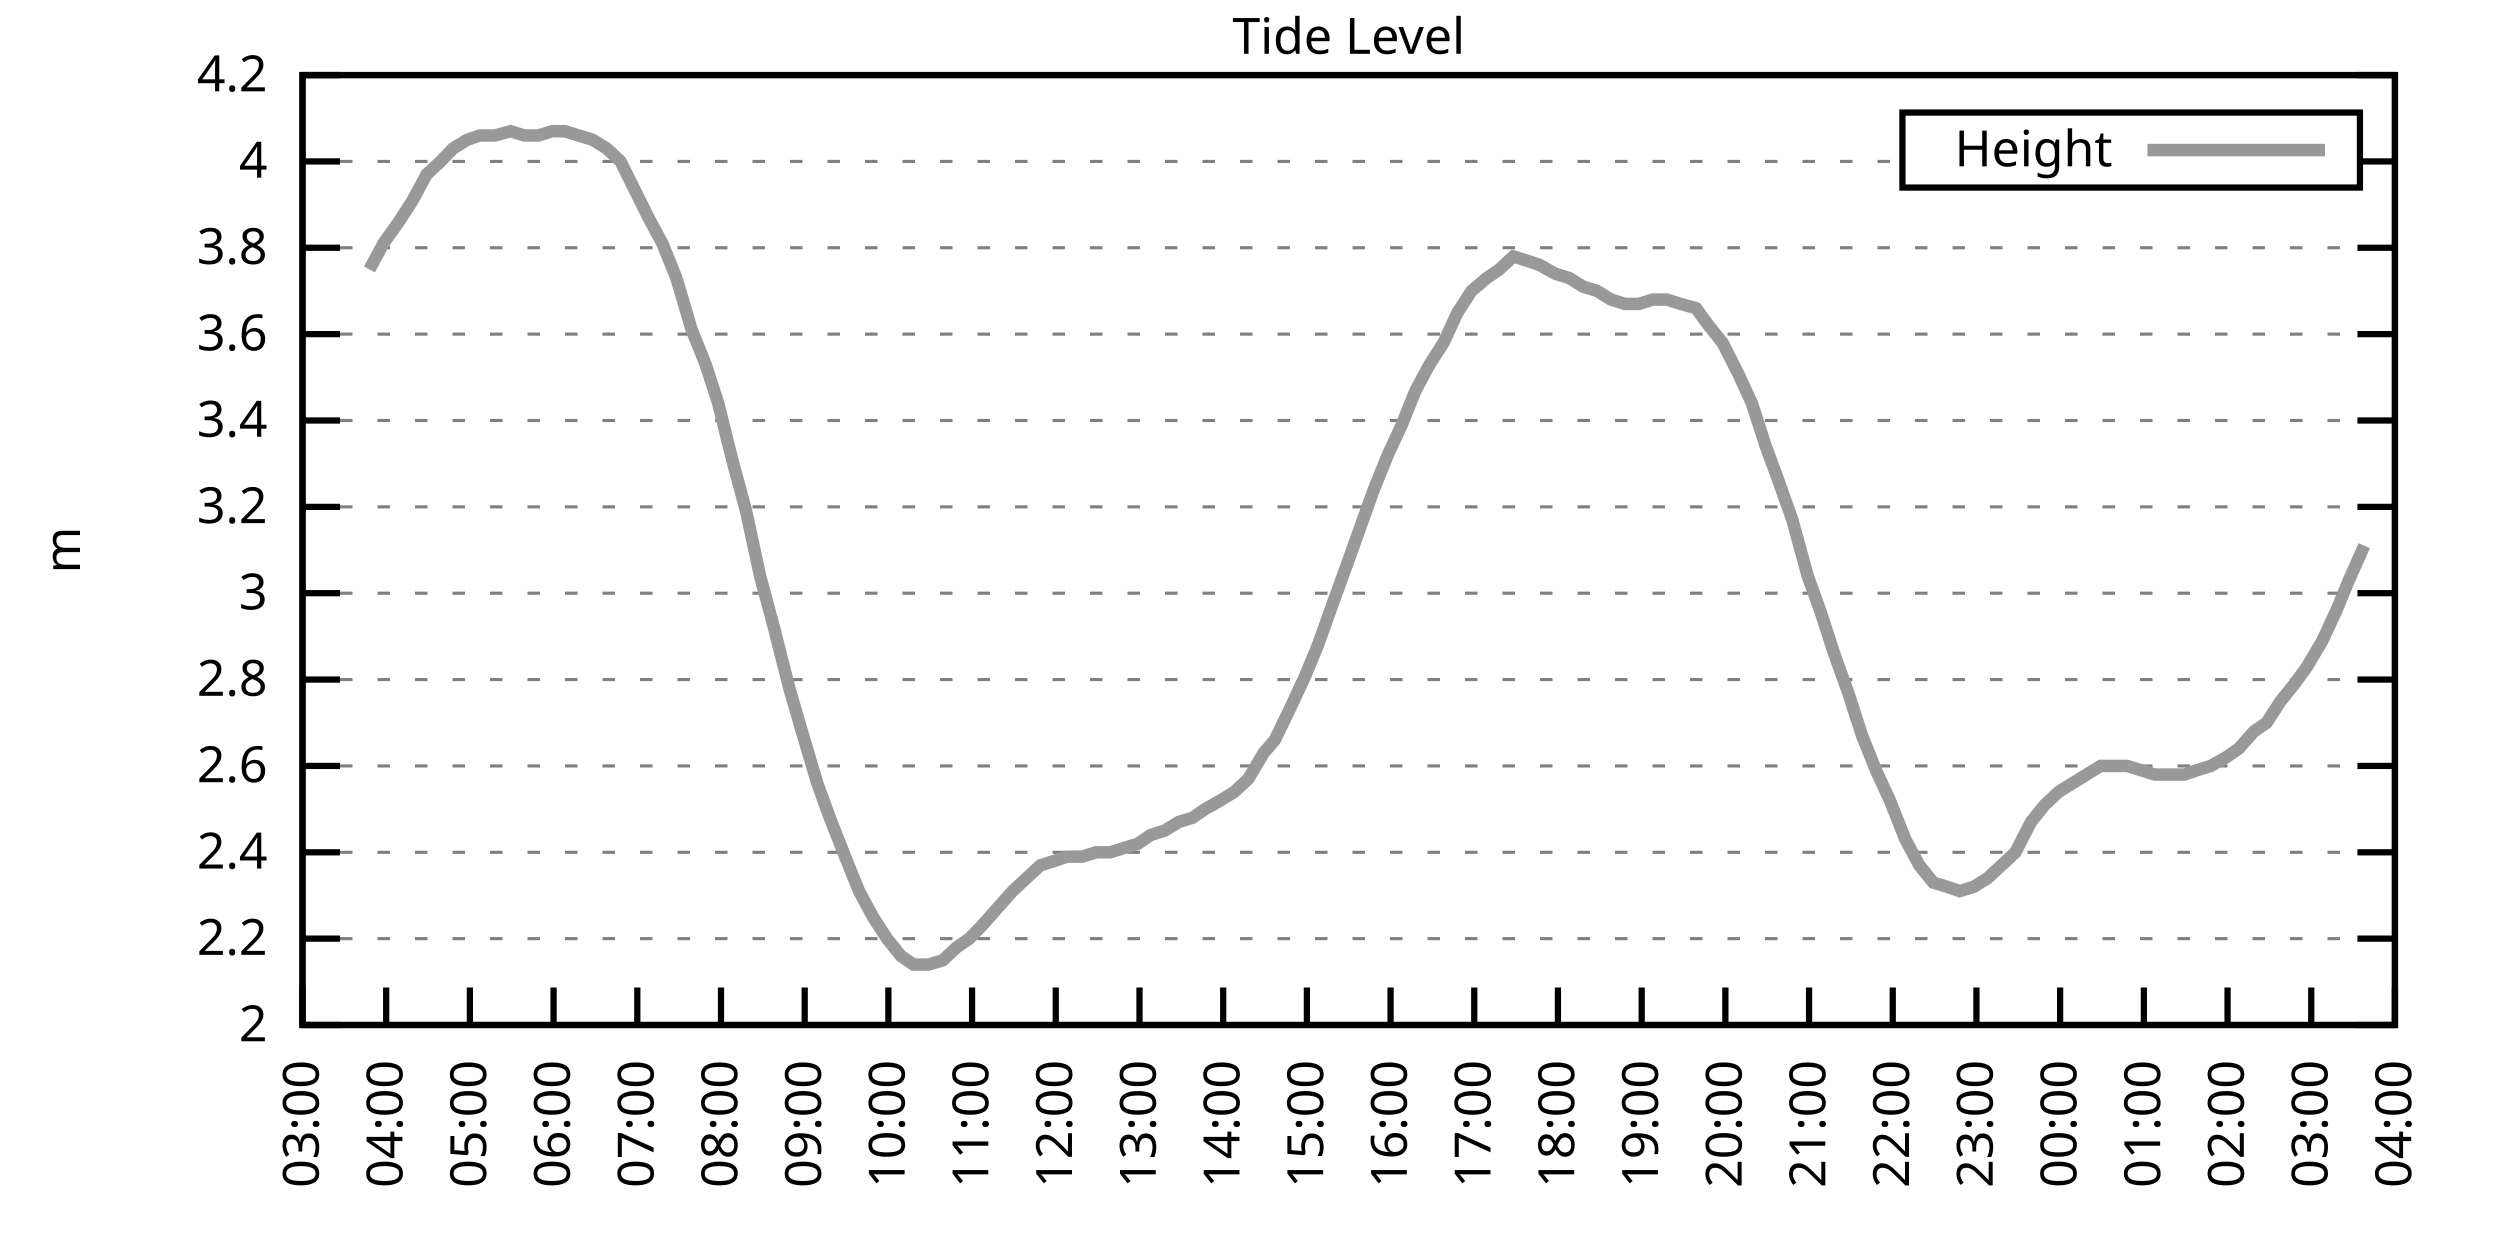
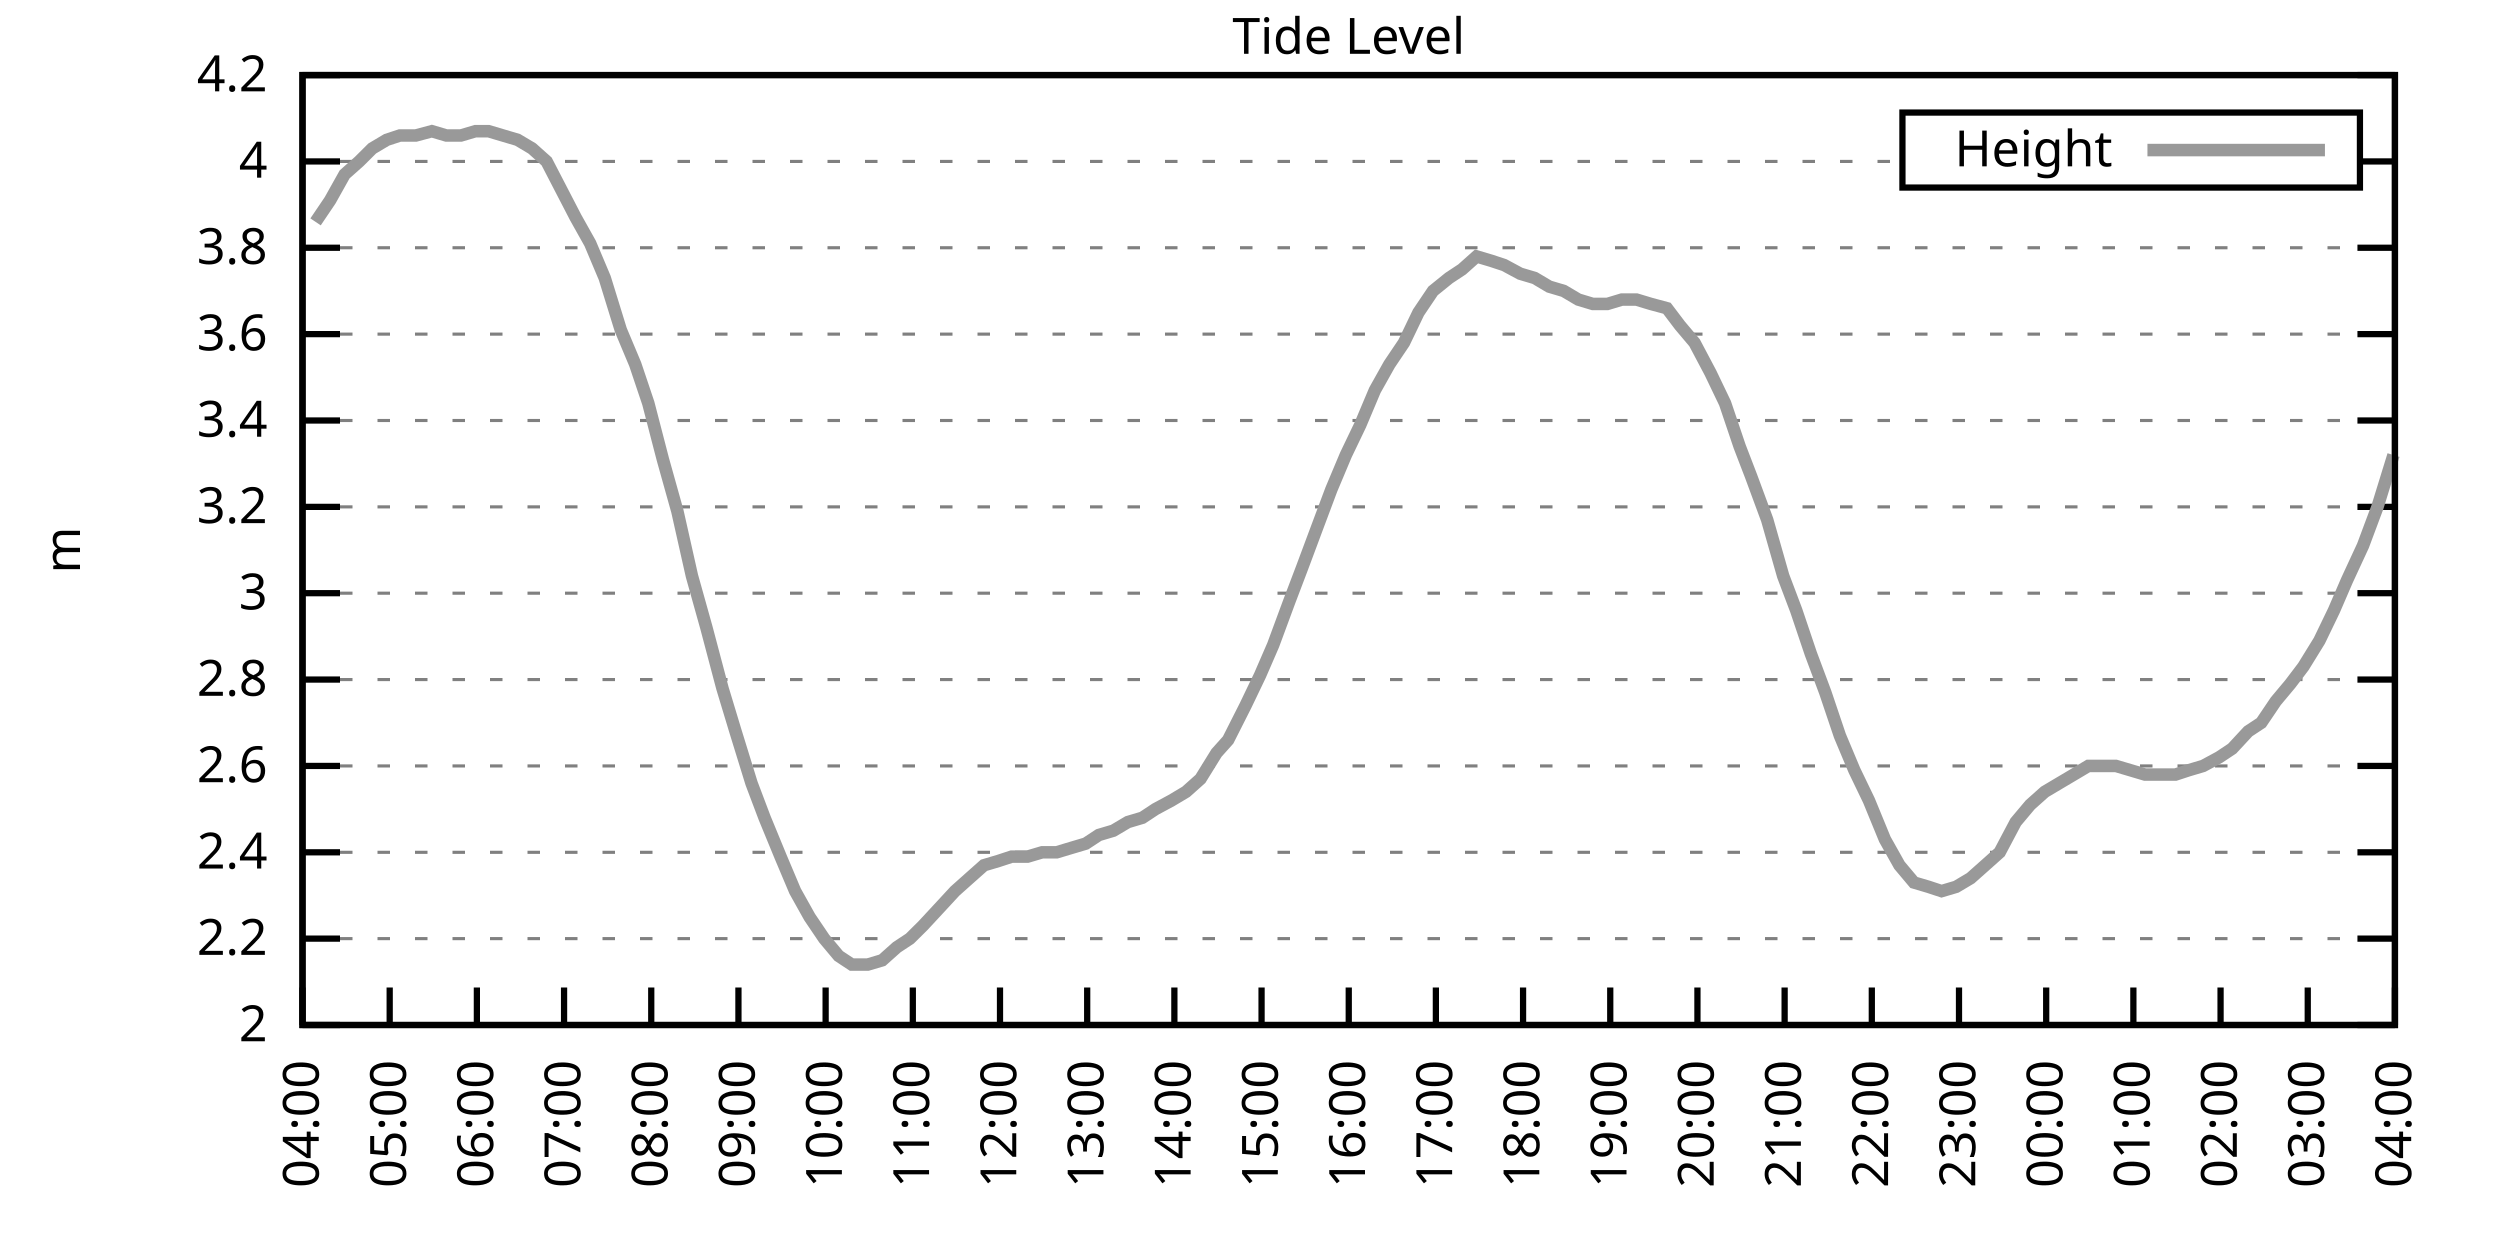
<svg xmlns="http://www.w3.org/2000/svg" xmlns:xlink="http://www.w3.org/1999/xlink" width="400" height="200" viewBox="0 0 400 200">
  <g id="gnuplot_canvas">
    <rect x="0" y="0" width="400" height="200" fill="none" />
    <defs>
      <circle id="gpDot" r="0.5" stroke-width="0.5" stroke="currentColor" />
      <path id="gpPt0" stroke-width="0.333" stroke="currentColor" d="M-1,0 h2 M0,-1 v2" />
      <path id="gpPt1" stroke-width="0.333" stroke="currentColor" d="M-1,-1 L1,1 M1,-1 L-1,1" />
      <path id="gpPt2" stroke-width="0.333" stroke="currentColor" d="M-1,0 L1,0 M0,-1 L0,1 M-1,-1 L1,1 M-1,1 L1,-1" />
      <rect id="gpPt3" stroke-width="0.333" stroke="currentColor" x="-1" y="-1" width="2" height="2" />
      <rect id="gpPt4" stroke-width="0.333" stroke="currentColor" fill="currentColor" x="-1" y="-1" width="2" height="2" />
      <circle id="gpPt5" stroke-width="0.333" stroke="currentColor" cx="0" cy="0" r="1" />
      <use xlink:href="#gpPt5" id="gpPt6" fill="currentColor" stroke="none" />
      <path id="gpPt7" stroke-width="0.333" stroke="currentColor" d="M0,-1.33 L-1.33,0.67 L1.33,0.67 z" />
      <use xlink:href="#gpPt7" id="gpPt8" fill="currentColor" stroke="none" />
      <use xlink:href="#gpPt7" id="gpPt9" stroke="currentColor" transform="rotate(180)" />
      <use xlink:href="#gpPt9" id="gpPt10" fill="currentColor" stroke="none" />
      <use xlink:href="#gpPt3" id="gpPt11" stroke="currentColor" transform="rotate(45)" />
      <use xlink:href="#gpPt11" id="gpPt12" fill="currentColor" stroke="none" />
      <path id="gpPt13" stroke-width="0.333" stroke="currentColor" d="M0,1.330 L1.265,0.411 L0.782,-1.067 L-0.782,-1.076 L-1.265,0.411 z" />
      <use xlink:href="#gpPt13" id="gpPt14" fill="currentColor" stroke="none" />
      <filter id="textbox" filterUnits="objectBoundingBox" x="0" y="0" height="1" width="1">
        <feFlood flood-color="white" flood-opacity="1" result="bgnd" />
        <feComposite in="SourceGraphic" in2="bgnd" operator="atop" />
      </filter>
      <filter id="greybox" filterUnits="objectBoundingBox" x="0" y="0" height="1" width="1">
        <feFlood flood-color="lightgrey" flood-opacity="1" result="grey" />
        <feComposite in="SourceGraphic" in2="grey" operator="atop" />
      </filter>
    </defs>
    <g fill="none" color="white" stroke="currentColor" stroke-width="1.00" stroke-linecap="butt" stroke-linejoin="miter">
</g>
    <g fill="none" color="black" stroke="currentColor" stroke-width="1.00" stroke-linecap="butt" stroke-linejoin="miter">
      <g stroke="none" shape-rendering="crispEdges">
        <polygon fill="rgb(255, 255, 255)" points="48.40,164.00 383.18,164.00 383.18,12.02 48.40,12.02 " />
      </g>
    </g>
    <g fill="none" color="black" stroke="currentColor" stroke-width="1.00" stroke-linecap="butt" stroke-linejoin="miter">
</g>
    <g fill="none" color="black" stroke="black" stroke-width="0.50" stroke-linecap="butt" stroke-linejoin="miter">
</g>
    <g fill="none" color="gray" stroke="currentColor" stroke-width="0.50" stroke-linecap="butt" stroke-linejoin="miter">
      <path stroke="gray" stroke-dasharray="2,4" class="gridline" d="M48.40,164.00 L383.19,164.00  " />
    </g>
    <g fill="none" color="gray" stroke="gray" stroke-width="1.00" stroke-linecap="butt" stroke-linejoin="miter">
</g>
    <g fill="none" color="black" stroke="currentColor" stroke-width="1.00" stroke-linecap="butt" stroke-linejoin="miter">
      <path stroke="black" d="M48.40,164.00 L54.40,164.00 M383.19,164.00 L377.19,164.00  " />
      <g transform="translate(42.80,166.60)" stroke="none" fill="black" font-family="Sans" font-size="8.00" text-anchor="end">
        <text>
          <tspan font-family="Sans"> 2</tspan>
        </text>
      </g>
    </g>
    <g fill="none" color="black" stroke="currentColor" stroke-width="1.00" stroke-linecap="butt" stroke-linejoin="miter">
</g>
    <g fill="none" color="black" stroke="black" stroke-width="0.50" stroke-linecap="butt" stroke-linejoin="miter">
</g>
    <g fill="none" color="gray" stroke="currentColor" stroke-width="0.50" stroke-linecap="butt" stroke-linejoin="miter">
      <path stroke="gray" stroke-dasharray="2,4" class="gridline" d="M48.40,150.18 L383.19,150.18  " />
    </g>
    <g fill="none" color="gray" stroke="gray" stroke-width="1.00" stroke-linecap="butt" stroke-linejoin="miter">
</g>
    <g fill="none" color="black" stroke="currentColor" stroke-width="1.00" stroke-linecap="butt" stroke-linejoin="miter">
      <path stroke="black" d="M48.40,150.18 L54.40,150.18 M383.19,150.18 L377.19,150.18  " />
      <g transform="translate(42.80,152.78)" stroke="none" fill="black" font-family="Sans" font-size="8.00" text-anchor="end">
        <text>
          <tspan font-family="Sans"> 2.2</tspan>
        </text>
      </g>
    </g>
    <g fill="none" color="black" stroke="currentColor" stroke-width="1.00" stroke-linecap="butt" stroke-linejoin="miter">
</g>
    <g fill="none" color="black" stroke="black" stroke-width="0.50" stroke-linecap="butt" stroke-linejoin="miter">
</g>
    <g fill="none" color="gray" stroke="currentColor" stroke-width="0.50" stroke-linecap="butt" stroke-linejoin="miter">
      <path stroke="gray" stroke-dasharray="2,4" class="gridline" d="M48.40,136.37 L383.19,136.37  " />
    </g>
    <g fill="none" color="gray" stroke="gray" stroke-width="1.00" stroke-linecap="butt" stroke-linejoin="miter">
</g>
    <g fill="none" color="black" stroke="currentColor" stroke-width="1.00" stroke-linecap="butt" stroke-linejoin="miter">
      <path stroke="black" d="M48.40,136.37 L54.40,136.37 M383.19,136.37 L377.19,136.37  " />
      <g transform="translate(42.80,138.97)" stroke="none" fill="black" font-family="Sans" font-size="8.00" text-anchor="end">
        <text>
          <tspan font-family="Sans"> 2.4</tspan>
        </text>
      </g>
    </g>
    <g fill="none" color="black" stroke="currentColor" stroke-width="1.00" stroke-linecap="butt" stroke-linejoin="miter">
</g>
    <g fill="none" color="black" stroke="black" stroke-width="0.50" stroke-linecap="butt" stroke-linejoin="miter">
</g>
    <g fill="none" color="gray" stroke="currentColor" stroke-width="0.50" stroke-linecap="butt" stroke-linejoin="miter">
      <path stroke="gray" stroke-dasharray="2,4" class="gridline" d="M48.40,122.55 L383.19,122.55  " />
    </g>
    <g fill="none" color="gray" stroke="gray" stroke-width="1.00" stroke-linecap="butt" stroke-linejoin="miter">
</g>
    <g fill="none" color="black" stroke="currentColor" stroke-width="1.00" stroke-linecap="butt" stroke-linejoin="miter">
      <path stroke="black" d="M48.40,122.55 L54.40,122.55 M383.19,122.55 L377.19,122.55  " />
      <g transform="translate(42.80,125.15)" stroke="none" fill="black" font-family="Sans" font-size="8.00" text-anchor="end">
        <text>
          <tspan font-family="Sans"> 2.6</tspan>
        </text>
      </g>
    </g>
    <g fill="none" color="black" stroke="currentColor" stroke-width="1.00" stroke-linecap="butt" stroke-linejoin="miter">
</g>
    <g fill="none" color="black" stroke="black" stroke-width="0.50" stroke-linecap="butt" stroke-linejoin="miter">
</g>
    <g fill="none" color="gray" stroke="currentColor" stroke-width="0.50" stroke-linecap="butt" stroke-linejoin="miter">
      <path stroke="gray" stroke-dasharray="2,4" class="gridline" d="M48.40,108.73 L383.19,108.73  " />
    </g>
    <g fill="none" color="gray" stroke="gray" stroke-width="1.00" stroke-linecap="butt" stroke-linejoin="miter">
</g>
    <g fill="none" color="black" stroke="currentColor" stroke-width="1.00" stroke-linecap="butt" stroke-linejoin="miter">
      <path stroke="black" d="M48.40,108.73 L54.40,108.73 M383.19,108.73 L377.19,108.73  " />
      <g transform="translate(42.80,111.33)" stroke="none" fill="black" font-family="Sans" font-size="8.00" text-anchor="end">
        <text>
          <tspan font-family="Sans"> 2.8</tspan>
        </text>
      </g>
    </g>
    <g fill="none" color="black" stroke="currentColor" stroke-width="1.00" stroke-linecap="butt" stroke-linejoin="miter">
</g>
    <g fill="none" color="black" stroke="black" stroke-width="0.50" stroke-linecap="butt" stroke-linejoin="miter">
</g>
    <g fill="none" color="gray" stroke="currentColor" stroke-width="0.50" stroke-linecap="butt" stroke-linejoin="miter">
      <path stroke="gray" stroke-dasharray="2,4" class="gridline" d="M48.40,94.91 L383.19,94.91  " />
    </g>
    <g fill="none" color="gray" stroke="gray" stroke-width="1.00" stroke-linecap="butt" stroke-linejoin="miter">
</g>
    <g fill="none" color="black" stroke="currentColor" stroke-width="1.00" stroke-linecap="butt" stroke-linejoin="miter">
      <path stroke="black" d="M48.40,94.91 L54.40,94.91 M383.19,94.91 L377.19,94.91  " />
      <g transform="translate(42.80,97.51)" stroke="none" fill="black" font-family="Sans" font-size="8.00" text-anchor="end">
        <text>
          <tspan font-family="Sans"> 3</tspan>
        </text>
      </g>
    </g>
    <g fill="none" color="black" stroke="currentColor" stroke-width="1.00" stroke-linecap="butt" stroke-linejoin="miter">
</g>
    <g fill="none" color="black" stroke="black" stroke-width="0.50" stroke-linecap="butt" stroke-linejoin="miter">
</g>
    <g fill="none" color="gray" stroke="currentColor" stroke-width="0.50" stroke-linecap="butt" stroke-linejoin="miter">
      <path stroke="gray" stroke-dasharray="2,4" class="gridline" d="M48.40,81.10 L383.19,81.10  " />
    </g>
    <g fill="none" color="gray" stroke="gray" stroke-width="1.00" stroke-linecap="butt" stroke-linejoin="miter">
</g>
    <g fill="none" color="black" stroke="currentColor" stroke-width="1.00" stroke-linecap="butt" stroke-linejoin="miter">
      <path stroke="black" d="M48.40,81.10 L54.40,81.10 M383.19,81.10 L377.19,81.10  " />
      <g transform="translate(42.80,83.70)" stroke="none" fill="black" font-family="Sans" font-size="8.00" text-anchor="end">
        <text>
          <tspan font-family="Sans"> 3.2</tspan>
        </text>
      </g>
    </g>
    <g fill="none" color="black" stroke="currentColor" stroke-width="1.00" stroke-linecap="butt" stroke-linejoin="miter">
</g>
    <g fill="none" color="black" stroke="black" stroke-width="0.50" stroke-linecap="butt" stroke-linejoin="miter">
</g>
    <g fill="none" color="gray" stroke="currentColor" stroke-width="0.50" stroke-linecap="butt" stroke-linejoin="miter">
      <path stroke="gray" stroke-dasharray="2,4" class="gridline" d="M48.40,67.28 L383.19,67.28  " />
    </g>
    <g fill="none" color="gray" stroke="gray" stroke-width="1.00" stroke-linecap="butt" stroke-linejoin="miter">
</g>
    <g fill="none" color="black" stroke="currentColor" stroke-width="1.00" stroke-linecap="butt" stroke-linejoin="miter">
      <path stroke="black" d="M48.40,67.28 L54.40,67.28 M383.19,67.28 L377.19,67.28  " />
      <g transform="translate(42.80,69.88)" stroke="none" fill="black" font-family="Sans" font-size="8.00" text-anchor="end">
        <text>
          <tspan font-family="Sans"> 3.4</tspan>
        </text>
      </g>
    </g>
    <g fill="none" color="black" stroke="currentColor" stroke-width="1.00" stroke-linecap="butt" stroke-linejoin="miter">
</g>
    <g fill="none" color="black" stroke="black" stroke-width="0.50" stroke-linecap="butt" stroke-linejoin="miter">
</g>
    <g fill="none" color="gray" stroke="currentColor" stroke-width="0.50" stroke-linecap="butt" stroke-linejoin="miter">
      <path stroke="gray" stroke-dasharray="2,4" class="gridline" d="M48.40,53.46 L383.19,53.46  " />
    </g>
    <g fill="none" color="gray" stroke="gray" stroke-width="1.00" stroke-linecap="butt" stroke-linejoin="miter">
</g>
    <g fill="none" color="black" stroke="currentColor" stroke-width="1.00" stroke-linecap="butt" stroke-linejoin="miter">
      <path stroke="black" d="M48.40,53.46 L54.40,53.46 M383.19,53.46 L377.19,53.46  " />
      <g transform="translate(42.80,56.06)" stroke="none" fill="black" font-family="Sans" font-size="8.00" text-anchor="end">
        <text>
          <tspan font-family="Sans"> 3.6</tspan>
        </text>
      </g>
    </g>
    <g fill="none" color="black" stroke="currentColor" stroke-width="1.00" stroke-linecap="butt" stroke-linejoin="miter">
</g>
    <g fill="none" color="black" stroke="black" stroke-width="0.50" stroke-linecap="butt" stroke-linejoin="miter">
</g>
    <g fill="none" color="gray" stroke="currentColor" stroke-width="0.50" stroke-linecap="butt" stroke-linejoin="miter">
      <path stroke="gray" stroke-dasharray="2,4" class="gridline" d="M48.40,39.64 L383.19,39.64  " />
    </g>
    <g fill="none" color="gray" stroke="gray" stroke-width="1.00" stroke-linecap="butt" stroke-linejoin="miter">
</g>
    <g fill="none" color="black" stroke="currentColor" stroke-width="1.00" stroke-linecap="butt" stroke-linejoin="miter">
      <path stroke="black" d="M48.40,39.64 L54.40,39.64 M383.19,39.64 L377.19,39.64  " />
      <g transform="translate(42.80,42.24)" stroke="none" fill="black" font-family="Sans" font-size="8.00" text-anchor="end">
        <text>
          <tspan font-family="Sans"> 3.8</tspan>
        </text>
      </g>
    </g>
    <g fill="none" color="black" stroke="currentColor" stroke-width="1.00" stroke-linecap="butt" stroke-linejoin="miter">
</g>
    <g fill="none" color="black" stroke="black" stroke-width="0.50" stroke-linecap="butt" stroke-linejoin="miter">
</g>
    <g fill="none" color="gray" stroke="currentColor" stroke-width="0.50" stroke-linecap="butt" stroke-linejoin="miter">
      <path stroke="gray" stroke-dasharray="2,4" class="gridline" d="M48.40,25.83 L304.39,25.83 M377.59,25.83 L383.19,25.83  " />
    </g>
    <g fill="none" color="gray" stroke="gray" stroke-width="1.00" stroke-linecap="butt" stroke-linejoin="miter">
</g>
    <g fill="none" color="black" stroke="currentColor" stroke-width="1.00" stroke-linecap="butt" stroke-linejoin="miter">
      <path stroke="black" d="M48.40,25.83 L54.40,25.83 M383.19,25.83 L377.19,25.83  " />
      <g transform="translate(42.80,28.43)" stroke="none" fill="black" font-family="Sans" font-size="8.00" text-anchor="end">
        <text>
          <tspan font-family="Sans"> 4</tspan>
        </text>
      </g>
    </g>
    <g fill="none" color="black" stroke="currentColor" stroke-width="1.00" stroke-linecap="butt" stroke-linejoin="miter">
</g>
    <g fill="none" color="black" stroke="black" stroke-width="0.50" stroke-linecap="butt" stroke-linejoin="miter">
</g>
    <g fill="none" color="gray" stroke="currentColor" stroke-width="0.50" stroke-linecap="butt" stroke-linejoin="miter">
      <path stroke="gray" stroke-dasharray="2,4" class="gridline" d="M48.40,12.01 L383.19,12.01  " />
    </g>
    <g fill="none" color="gray" stroke="gray" stroke-width="1.00" stroke-linecap="butt" stroke-linejoin="miter">
</g>
    <g fill="none" color="black" stroke="currentColor" stroke-width="1.00" stroke-linecap="butt" stroke-linejoin="miter">
      <path stroke="black" d="M48.40,12.01 L54.40,12.01 M383.19,12.01 L377.19,12.01  " />
      <g transform="translate(42.80,14.61)" stroke="none" fill="black" font-family="Sans" font-size="8.00" text-anchor="end">
        <text>
          <tspan font-family="Sans"> 4.2</tspan>
        </text>
      </g>
    </g>
    <g fill="none" color="black" stroke="currentColor" stroke-width="1.00" stroke-linecap="butt" stroke-linejoin="miter">
      <path stroke="black" d="M48.40,164.00 L48.40,158.00  " />
      <g transform="translate(51.00,169.60) rotate(270.00)" stroke="none" fill="black" font-family="Sans" font-size="8.00" text-anchor="end">
        <text>
-           <tspan font-family="Sans">03:00</tspan>
-         </text>
-       </g>
-     </g>
-     <g fill="none" color="black" stroke="currentColor" stroke-width="1.00" stroke-linecap="butt" stroke-linejoin="miter">
-       <path stroke="black" d="M61.79,164.00 L61.79,158.00  " />
-       <g transform="translate(64.39,169.60) rotate(270.00)" stroke="none" fill="black" font-family="Sans" font-size="8.00" text-anchor="end">
-         <text>
          <tspan font-family="Sans">04:00</tspan>
        </text>
      </g>
    </g>
    <g fill="none" color="black" stroke="currentColor" stroke-width="1.00" stroke-linecap="butt" stroke-linejoin="miter">
-       <path stroke="black" d="M75.18,164.00 L75.18,158.00  " />
-       <g transform="translate(77.78,169.60) rotate(270.00)" stroke="none" fill="black" font-family="Sans" font-size="8.00" text-anchor="end">
+       <path stroke="black" d="M62.35,164.00 L62.35,158.00  " />
+       <g transform="translate(64.95,169.60) rotate(270.00)" stroke="none" fill="black" font-family="Sans" font-size="8.00" text-anchor="end">
        <text>
          <tspan font-family="Sans">05:00</tspan>
        </text>
      </g>
    </g>
    <g fill="none" color="black" stroke="currentColor" stroke-width="1.00" stroke-linecap="butt" stroke-linejoin="miter">
-       <path stroke="black" d="M88.57,164.00 L88.57,158.00  " />
-       <g transform="translate(91.17,169.60) rotate(270.00)" stroke="none" fill="black" font-family="Sans" font-size="8.00" text-anchor="end">
+       <path stroke="black" d="M76.30,164.00 L76.30,158.00  " />
+       <g transform="translate(78.90,169.60) rotate(270.00)" stroke="none" fill="black" font-family="Sans" font-size="8.00" text-anchor="end">
        <text>
          <tspan font-family="Sans">06:00</tspan>
        </text>
      </g>
    </g>
    <g fill="none" color="black" stroke="currentColor" stroke-width="1.00" stroke-linecap="butt" stroke-linejoin="miter">
-       <path stroke="black" d="M101.97,164.00 L101.97,158.00  " />
-       <g transform="translate(104.57,169.60) rotate(270.00)" stroke="none" fill="black" font-family="Sans" font-size="8.00" text-anchor="end">
+       <path stroke="black" d="M90.25,164.00 L90.25,158.00  " />
+       <g transform="translate(92.85,169.60) rotate(270.00)" stroke="none" fill="black" font-family="Sans" font-size="8.00" text-anchor="end">
        <text>
          <tspan font-family="Sans">07:00</tspan>
        </text>
      </g>
    </g>
    <g fill="none" color="black" stroke="currentColor" stroke-width="1.00" stroke-linecap="butt" stroke-linejoin="miter">
-       <path stroke="black" d="M115.36,164.00 L115.36,158.00  " />
-       <g transform="translate(117.96,169.60) rotate(270.00)" stroke="none" fill="black" font-family="Sans" font-size="8.00" text-anchor="end">
+       <path stroke="black" d="M104.20,164.00 L104.20,158.00  " />
+       <g transform="translate(106.80,169.60) rotate(270.00)" stroke="none" fill="black" font-family="Sans" font-size="8.00" text-anchor="end">
        <text>
          <tspan font-family="Sans">08:00</tspan>
        </text>
      </g>
    </g>
    <g fill="none" color="black" stroke="currentColor" stroke-width="1.00" stroke-linecap="butt" stroke-linejoin="miter">
-       <path stroke="black" d="M128.75,164.00 L128.75,158.00  " />
-       <g transform="translate(131.35,169.60) rotate(270.00)" stroke="none" fill="black" font-family="Sans" font-size="8.00" text-anchor="end">
+       <path stroke="black" d="M118.15,164.00 L118.15,158.00  " />
+       <g transform="translate(120.75,169.60) rotate(270.00)" stroke="none" fill="black" font-family="Sans" font-size="8.00" text-anchor="end">
        <text>
          <tspan font-family="Sans">09:00</tspan>
        </text>
      </g>
    </g>
    <g fill="none" color="black" stroke="currentColor" stroke-width="1.00" stroke-linecap="butt" stroke-linejoin="miter">
-       <path stroke="black" d="M142.14,164.00 L142.14,158.00  " />
-       <g transform="translate(144.74,169.60) rotate(270.00)" stroke="none" fill="black" font-family="Sans" font-size="8.00" text-anchor="end">
+       <path stroke="black" d="M132.10,164.00 L132.10,158.00  " />
+       <g transform="translate(134.70,169.60) rotate(270.00)" stroke="none" fill="black" font-family="Sans" font-size="8.00" text-anchor="end">
        <text>
          <tspan font-family="Sans">10:00</tspan>
        </text>
      </g>
    </g>
    <g fill="none" color="black" stroke="currentColor" stroke-width="1.00" stroke-linecap="butt" stroke-linejoin="miter">
-       <path stroke="black" d="M155.53,164.00 L155.53,158.00  " />
-       <g transform="translate(158.13,169.60) rotate(270.00)" stroke="none" fill="black" font-family="Sans" font-size="8.00" text-anchor="end">
+       <path stroke="black" d="M146.05,164.00 L146.05,158.00  " />
+       <g transform="translate(148.65,169.60) rotate(270.00)" stroke="none" fill="black" font-family="Sans" font-size="8.00" text-anchor="end">
        <text>
          <tspan font-family="Sans">11:00</tspan>
        </text>
      </g>
    </g>
    <g fill="none" color="black" stroke="currentColor" stroke-width="1.00" stroke-linecap="butt" stroke-linejoin="miter">
-       <path stroke="black" d="M168.92,164.00 L168.92,158.00  " />
-       <g transform="translate(171.52,169.60) rotate(270.00)" stroke="none" fill="black" font-family="Sans" font-size="8.00" text-anchor="end">
+       <path stroke="black" d="M160.00,164.00 L160.00,158.00  " />
+       <g transform="translate(162.60,169.60) rotate(270.00)" stroke="none" fill="black" font-family="Sans" font-size="8.00" text-anchor="end">
        <text>
          <tspan font-family="Sans">12:00</tspan>
        </text>
      </g>
    </g>
    <g fill="none" color="black" stroke="currentColor" stroke-width="1.00" stroke-linecap="butt" stroke-linejoin="miter">
-       <path stroke="black" d="M182.32,164.00 L182.32,158.00  " />
-       <g transform="translate(184.92,169.60) rotate(270.00)" stroke="none" fill="black" font-family="Sans" font-size="8.00" text-anchor="end">
+       <path stroke="black" d="M173.95,164.00 L173.95,158.00  " />
+       <g transform="translate(176.55,169.60) rotate(270.00)" stroke="none" fill="black" font-family="Sans" font-size="8.00" text-anchor="end">
        <text>
          <tspan font-family="Sans">13:00</tspan>
        </text>
      </g>
    </g>
    <g fill="none" color="black" stroke="currentColor" stroke-width="1.00" stroke-linecap="butt" stroke-linejoin="miter">
-       <path stroke="black" d="M195.71,164.00 L195.71,158.00  " />
-       <g transform="translate(198.31,169.60) rotate(270.00)" stroke="none" fill="black" font-family="Sans" font-size="8.00" text-anchor="end">
+       <path stroke="black" d="M187.90,164.00 L187.90,158.00  " />
+       <g transform="translate(190.50,169.60) rotate(270.00)" stroke="none" fill="black" font-family="Sans" font-size="8.00" text-anchor="end">
        <text>
          <tspan font-family="Sans">14:00</tspan>
        </text>
      </g>
    </g>
    <g fill="none" color="black" stroke="currentColor" stroke-width="1.00" stroke-linecap="butt" stroke-linejoin="miter">
-       <path stroke="black" d="M209.10,164.00 L209.10,158.00  " />
-       <g transform="translate(211.70,169.60) rotate(270.00)" stroke="none" fill="black" font-family="Sans" font-size="8.00" text-anchor="end">
+       <path stroke="black" d="M201.85,164.00 L201.85,158.00  " />
+       <g transform="translate(204.45,169.60) rotate(270.00)" stroke="none" fill="black" font-family="Sans" font-size="8.00" text-anchor="end">
        <text>
          <tspan font-family="Sans">15:00</tspan>
        </text>
      </g>
    </g>
    <g fill="none" color="black" stroke="currentColor" stroke-width="1.00" stroke-linecap="butt" stroke-linejoin="miter">
-       <path stroke="black" d="M222.49,164.00 L222.49,158.00  " />
-       <g transform="translate(225.09,169.60) rotate(270.00)" stroke="none" fill="black" font-family="Sans" font-size="8.00" text-anchor="end">
+       <path stroke="black" d="M215.80,164.00 L215.80,158.00  " />
+       <g transform="translate(218.40,169.60) rotate(270.00)" stroke="none" fill="black" font-family="Sans" font-size="8.00" text-anchor="end">
        <text>
          <tspan font-family="Sans">16:00</tspan>
        </text>
      </g>
    </g>
    <g fill="none" color="black" stroke="currentColor" stroke-width="1.00" stroke-linecap="butt" stroke-linejoin="miter">
-       <path stroke="black" d="M235.88,164.00 L235.88,158.00  " />
-       <g transform="translate(238.48,169.60) rotate(270.00)" stroke="none" fill="black" font-family="Sans" font-size="8.00" text-anchor="end">
+       <path stroke="black" d="M229.74,164.00 L229.74,158.00  " />
+       <g transform="translate(232.34,169.60) rotate(270.00)" stroke="none" fill="black" font-family="Sans" font-size="8.00" text-anchor="end">
        <text>
          <tspan font-family="Sans">17:00</tspan>
        </text>
      </g>
    </g>
    <g fill="none" color="black" stroke="currentColor" stroke-width="1.00" stroke-linecap="butt" stroke-linejoin="miter">
-       <path stroke="black" d="M249.27,164.00 L249.27,158.00  " />
-       <g transform="translate(251.87,169.60) rotate(270.00)" stroke="none" fill="black" font-family="Sans" font-size="8.00" text-anchor="end">
+       <path stroke="black" d="M243.69,164.00 L243.69,158.00  " />
+       <g transform="translate(246.29,169.60) rotate(270.00)" stroke="none" fill="black" font-family="Sans" font-size="8.00" text-anchor="end">
        <text>
          <tspan font-family="Sans">18:00</tspan>
        </text>
      </g>
    </g>
    <g fill="none" color="black" stroke="currentColor" stroke-width="1.00" stroke-linecap="butt" stroke-linejoin="miter">
-       <path stroke="black" d="M262.67,164.00 L262.67,158.00  " />
-       <g transform="translate(265.27,169.60) rotate(270.00)" stroke="none" fill="black" font-family="Sans" font-size="8.00" text-anchor="end">
+       <path stroke="black" d="M257.64,164.00 L257.64,158.00  " />
+       <g transform="translate(260.24,169.60) rotate(270.00)" stroke="none" fill="black" font-family="Sans" font-size="8.00" text-anchor="end">
        <text>
          <tspan font-family="Sans">19:00</tspan>
        </text>
      </g>
    </g>
    <g fill="none" color="black" stroke="currentColor" stroke-width="1.00" stroke-linecap="butt" stroke-linejoin="miter">
-       <path stroke="black" d="M276.06,164.00 L276.06,158.00  " />
-       <g transform="translate(278.66,169.60) rotate(270.00)" stroke="none" fill="black" font-family="Sans" font-size="8.00" text-anchor="end">
+       <path stroke="black" d="M271.59,164.00 L271.59,158.00  " />
+       <g transform="translate(274.19,169.60) rotate(270.00)" stroke="none" fill="black" font-family="Sans" font-size="8.00" text-anchor="end">
        <text>
          <tspan font-family="Sans">20:00</tspan>
        </text>
      </g>
    </g>
    <g fill="none" color="black" stroke="currentColor" stroke-width="1.00" stroke-linecap="butt" stroke-linejoin="miter">
-       <path stroke="black" d="M289.45,164.00 L289.45,158.00  " />
-       <g transform="translate(292.05,169.60) rotate(270.00)" stroke="none" fill="black" font-family="Sans" font-size="8.00" text-anchor="end">
+       <path stroke="black" d="M285.54,164.00 L285.54,158.00  " />
+       <g transform="translate(288.14,169.60) rotate(270.00)" stroke="none" fill="black" font-family="Sans" font-size="8.00" text-anchor="end">
        <text>
          <tspan font-family="Sans">21:00</tspan>
        </text>
      </g>
    </g>
    <g fill="none" color="black" stroke="currentColor" stroke-width="1.00" stroke-linecap="butt" stroke-linejoin="miter">
-       <path stroke="black" d="M302.84,164.00 L302.84,158.00  " />
-       <g transform="translate(305.44,169.60) rotate(270.00)" stroke="none" fill="black" font-family="Sans" font-size="8.00" text-anchor="end">
+       <path stroke="black" d="M299.49,164.00 L299.49,158.00  " />
+       <g transform="translate(302.09,169.60) rotate(270.00)" stroke="none" fill="black" font-family="Sans" font-size="8.00" text-anchor="end">
        <text>
          <tspan font-family="Sans">22:00</tspan>
        </text>
      </g>
    </g>
    <g fill="none" color="black" stroke="currentColor" stroke-width="1.00" stroke-linecap="butt" stroke-linejoin="miter">
-       <path stroke="black" d="M316.23,164.00 L316.23,158.00  " />
-       <g transform="translate(318.83,169.60) rotate(270.00)" stroke="none" fill="black" font-family="Sans" font-size="8.00" text-anchor="end">
+       <path stroke="black" d="M313.44,164.00 L313.44,158.00  " />
+       <g transform="translate(316.04,169.60) rotate(270.00)" stroke="none" fill="black" font-family="Sans" font-size="8.00" text-anchor="end">
        <text>
          <tspan font-family="Sans">23:00</tspan>
        </text>
      </g>
    </g>
    <g fill="none" color="black" stroke="currentColor" stroke-width="1.00" stroke-linecap="butt" stroke-linejoin="miter">
-       <path stroke="black" d="M329.62,164.00 L329.62,158.00  " />
-       <g transform="translate(332.22,169.60) rotate(270.00)" stroke="none" fill="black" font-family="Sans" font-size="8.00" text-anchor="end">
+       <path stroke="black" d="M327.39,164.00 L327.39,158.00  " />
+       <g transform="translate(329.99,169.60) rotate(270.00)" stroke="none" fill="black" font-family="Sans" font-size="8.00" text-anchor="end">
        <text>
          <tspan font-family="Sans">00:00</tspan>
        </text>
      </g>
    </g>
    <g fill="none" color="black" stroke="currentColor" stroke-width="1.00" stroke-linecap="butt" stroke-linejoin="miter">
-       <path stroke="black" d="M343.02,164.00 L343.02,158.00  " />
-       <g transform="translate(345.62,169.60) rotate(270.00)" stroke="none" fill="black" font-family="Sans" font-size="8.00" text-anchor="end">
+       <path stroke="black" d="M341.34,164.00 L341.34,158.00  " />
+       <g transform="translate(343.94,169.60) rotate(270.00)" stroke="none" fill="black" font-family="Sans" font-size="8.00" text-anchor="end">
        <text>
          <tspan font-family="Sans">01:00</tspan>
        </text>
      </g>
    </g>
    <g fill="none" color="black" stroke="currentColor" stroke-width="1.00" stroke-linecap="butt" stroke-linejoin="miter">
-       <path stroke="black" d="M356.41,164.00 L356.41,158.00  " />
-       <g transform="translate(359.01,169.60) rotate(270.00)" stroke="none" fill="black" font-family="Sans" font-size="8.00" text-anchor="end">
+       <path stroke="black" d="M355.29,164.00 L355.29,158.00  " />
+       <g transform="translate(357.89,169.60) rotate(270.00)" stroke="none" fill="black" font-family="Sans" font-size="8.00" text-anchor="end">
        <text>
          <tspan font-family="Sans">02:00</tspan>
        </text>
      </g>
    </g>
    <g fill="none" color="black" stroke="currentColor" stroke-width="1.00" stroke-linecap="butt" stroke-linejoin="miter">
-       <path stroke="black" d="M369.80,164.00 L369.80,158.00  " />
-       <g transform="translate(372.40,169.60) rotate(270.00)" stroke="none" fill="black" font-family="Sans" font-size="8.00" text-anchor="end">
+       <path stroke="black" d="M369.24,164.00 L369.24,158.00  " />
+       <g transform="translate(371.84,169.60) rotate(270.00)" stroke="none" fill="black" font-family="Sans" font-size="8.00" text-anchor="end">
        <text>
          <tspan font-family="Sans">03:00</tspan>
        </text>
      </g>
    </g>
    <g fill="none" color="black" stroke="currentColor" stroke-width="1.00" stroke-linecap="butt" stroke-linejoin="miter">
      <path stroke="black" d="M383.19,164.00 L383.19,158.00  " />
      <g transform="translate(385.79,169.60) rotate(270.00)" stroke="none" fill="black" font-family="Sans" font-size="8.00" text-anchor="end">
        <text>
          <tspan font-family="Sans">04:00</tspan>
        </text>
      </g>
    </g>
    <g fill="none" color="black" stroke="currentColor" stroke-width="1.00" stroke-linecap="butt" stroke-linejoin="miter">
</g>
    <g fill="none" color="black" stroke="currentColor" stroke-width="1.00" stroke-linecap="butt" stroke-linejoin="miter">
      <path stroke="black" d="M48.40,12.01 L48.40,164.00 L383.19,164.00 L383.19,12.01 L48.40,12.01 Z  " />
    </g>
    <g fill="none" color="black" stroke="currentColor" stroke-width="1.00" stroke-linecap="butt" stroke-linejoin="miter">
</g>
    <g fill="none" color="black" stroke="currentColor" stroke-width="1.00" stroke-linecap="butt" stroke-linejoin="miter">
      <path stroke="black" d="M304.39,30.01 L304.39,18.01 L377.59,18.01 L377.59,30.01 L304.39,30.01 Z  " />
    </g>
    <g id="Tide_level_plot_1">
      <g fill="none" color="white" stroke="black" stroke-width="2.00" stroke-linecap="butt" stroke-linejoin="miter">
</g>
      <g fill="none" color="black" stroke="currentColor" stroke-width="2.00" stroke-linecap="butt" stroke-linejoin="miter">
        <g transform="translate(337.99,26.61)" stroke="none" fill="black" font-family="Sans" font-size="8.00" text-anchor="end">
          <text>
            <tspan font-family="Sans">Height</tspan>
          </text>
        </g>
      </g>
      <g fill="none" color="black" stroke="currentColor" stroke-width="2.00" stroke-linecap="butt" stroke-linejoin="miter">
-         <path stroke="rgb(153, 153, 153)" d="M343.59,24.01 L371.99,24.01 M59.11,43.10 L61.35,38.95 L63.80,35.50 L66.03,32.05 L68.26,27.90 L70.50,25.83   L72.50,23.75 L74.74,22.37 L76.75,21.68 L79.20,21.68 L81.66,20.99 L83.89,21.68 L86.12,21.68 L88.35,20.99   L90.36,20.99 L92.59,21.68 L94.82,22.37 L97.06,23.75 L99.29,25.83 L103.75,34.81 L105.98,38.95 L108.22,44.48   L110.67,52.77 L112.90,58.30 L114.91,64.52 L117.14,73.50 L119.38,81.79 L121.61,92.15 L123.84,100.44 L126.29,110.11   L128.30,117.02 L130.76,125.31 L132.77,130.84 L135.22,137.06 L137.45,142.58 L139.69,146.73 L141.92,150.18 L144.15,152.95   L146.16,154.33 L148.61,154.33 L150.85,153.64 L153.08,151.56 L155.09,150.18 L157.10,148.11 L159.55,145.35 L162.01,142.58   L164.24,140.51 L166.47,138.44 L168.70,137.75 L170.71,137.06 L173.17,137.06 L175.40,136.37 L177.63,136.37 L179.86,135.67   L182.09,134.98 L184.10,133.60 L186.33,132.91 L188.57,131.53 L190.80,130.84 L192.81,129.46 L195.26,128.08 L197.49,126.69   L199.73,124.62 L202.18,120.48 L203.97,118.40 L206.64,112.88 L208.88,108.04 L210.88,103.20 L213.34,96.30 L215.35,90.77   L217.58,84.55 L219.81,78.33 L222.04,72.81 L224.28,67.97 L226.51,62.44 L228.74,58.30 L230.97,54.84 L233.20,50.01   L235.44,46.55 L237.89,44.48 L239.90,43.10 L242.13,41.03 L244.36,41.72 L246.37,42.41 L248.83,43.79 L251.06,44.48   L253.29,45.86 L255.52,46.55 L257.76,47.93 L259.99,48.63 L262.22,48.63 L264.45,47.93 L266.68,47.93 L268.92,48.63   L271.37,49.32 L273.38,52.08 L275.61,54.84 L278.07,59.68 L280.30,64.52 L282.53,71.42 L284.32,76.26 L286.77,83.17   L289.23,92.15 L291.23,97.68 L293.47,104.59 L295.70,110.80 L297.93,117.71 L300.16,123.24 L302.39,128.08 L304.85,134.29   L307.08,138.44 L309.31,141.20 L311.54,141.89 L313.55,142.58 L315.79,141.89 L318.02,140.51 L320.25,138.44 L322.48,136.37   L324.94,131.53 L327.17,128.77 L329.40,126.69 L331.63,125.31 L333.86,123.93 L336.10,122.55 L338.33,122.55 L340.34,122.55   L342.57,123.24 L344.80,123.93 L346.81,123.93 L349.49,123.93 L351.50,123.24 L353.73,122.55 L356.18,121.17 L358.19,119.78   L360.65,117.02 L362.66,115.64 L364.89,112.19 L367.12,109.42 L369.13,106.66 L371.58,102.51 L373.82,97.68 L375.82,92.84   L378.28,87.31  " />
+         <path stroke="rgb(153, 153, 153)" d="M343.59,24.01 L371.99,24.01 M50.49,35.50 L52.82,32.05 L55.14,27.90 L57.47,25.83 L59.56,23.75 L61.88,22.37   L63.98,21.68 L66.53,21.68 L69.09,20.99 L71.42,21.68 L73.74,21.68 L76.07,20.99 L78.16,20.99 L80.48,21.68   L82.81,22.37 L85.13,23.75 L87.46,25.83 L92.11,34.81 L94.43,38.95 L96.76,44.48 L99.32,52.77 L101.64,58.30   L103.73,64.52 L106.06,73.50 L108.38,81.79 L110.71,92.15 L113.03,100.44 L115.59,110.11 L117.68,117.02 L120.24,125.31   L122.33,130.84 L124.89,137.06 L127.22,142.58 L129.54,146.73 L131.87,150.18 L134.19,152.95 L136.28,154.33 L138.84,154.33   L141.16,153.64 L143.49,151.56 L145.58,150.18 L147.67,148.11 L150.23,145.35 L152.79,142.58 L155.11,140.51 L157.44,138.44   L159.76,137.75 L161.86,137.06 L164.41,137.06 L166.74,136.37 L169.06,136.37 L171.39,135.67 L173.71,134.98 L175.81,133.60   L178.13,132.91 L180.46,131.53 L182.78,130.84 L184.87,129.46 L187.43,128.08 L189.76,126.69 L192.08,124.62 L194.64,120.48   L196.50,118.40 L199.29,112.88 L201.61,108.04 L203.71,103.20 L206.26,96.30 L208.36,90.77 L210.68,84.55 L213.01,78.33   L215.33,72.81 L217.65,67.97 L219.98,62.44 L222.30,58.30 L224.63,54.84 L226.95,50.01 L229.28,46.55 L231.84,44.48   L233.93,43.10 L236.25,41.03 L238.58,41.72 L240.67,42.41 L243.23,43.79 L245.55,44.48 L247.88,45.86 L250.20,46.55   L252.53,47.93 L254.85,48.63 L257.18,48.63 L259.50,47.93 L261.83,47.93 L264.15,48.63 L266.71,49.32 L268.80,52.08   L271.13,54.84 L273.69,59.68 L276.01,64.52 L278.34,71.42 L280.20,76.26 L282.75,83.17 L285.31,92.15 L287.40,97.68   L289.73,104.59 L292.05,110.80 L294.38,117.71 L296.70,123.24 L299.03,128.08 L301.58,134.29 L303.91,138.44 L306.23,141.20   L308.56,141.89 L310.65,142.58 L312.98,141.89 L315.30,140.51 L317.63,138.44 L319.95,136.37 L322.51,131.53 L324.83,128.77   L327.16,126.69 L329.48,125.31 L331.81,123.93 L334.13,122.55 L336.46,122.55 L338.55,122.55 L340.88,123.24 L343.20,123.93   L345.29,123.93 L348.08,123.93 L350.18,123.24 L352.50,122.55 L355.06,121.17 L357.15,119.78 L359.71,117.02 L361.80,115.64   L364.13,112.19 L366.45,109.42 L368.54,106.66 L371.10,102.51 L373.43,97.68 L375.52,92.84 L378.08,87.31 L380.40,81.10   L382.96,72.81  " />
      </g>
    </g>
    <g fill="none" color="black" stroke="currentColor" stroke-width="2.00" stroke-linecap="butt" stroke-linejoin="miter">
</g>
    <g fill="none" color="black" stroke="black" stroke-width="1.00" stroke-linecap="butt" stroke-linejoin="miter">
</g>
    <g fill="none" color="black" stroke="currentColor" stroke-width="1.00" stroke-linecap="butt" stroke-linejoin="miter">
      <path stroke="black" d="M48.40,12.01 L48.40,164.00 L383.19,164.00 L383.19,12.01 L48.40,12.01 Z  " />
      <g transform="translate(12.80,88.01) rotate(270.00)" stroke="none" fill="black" font-family="Sans" font-size="8.00" text-anchor="middle">
        <text>
          <tspan font-family="Sans">m</tspan>
        </text>
      </g>
    </g>
    <g fill="none" color="black" stroke="currentColor" stroke-width="1.00" stroke-linecap="butt" stroke-linejoin="miter">
</g>
    <g fill="none" color="black" stroke="currentColor" stroke-width="1.00" stroke-linecap="butt" stroke-linejoin="miter">
      <g transform="translate(215.79,8.61)" stroke="none" fill="black" font-family="Sans" font-size="8.00" text-anchor="middle">
        <text>
          <tspan font-family="Sans">Tide Level</tspan>
        </text>
      </g>
    </g>
    <g fill="none" color="black" stroke="currentColor" stroke-width="1.00" stroke-linecap="butt" stroke-linejoin="miter">
</g>
  </g>
</svg>
